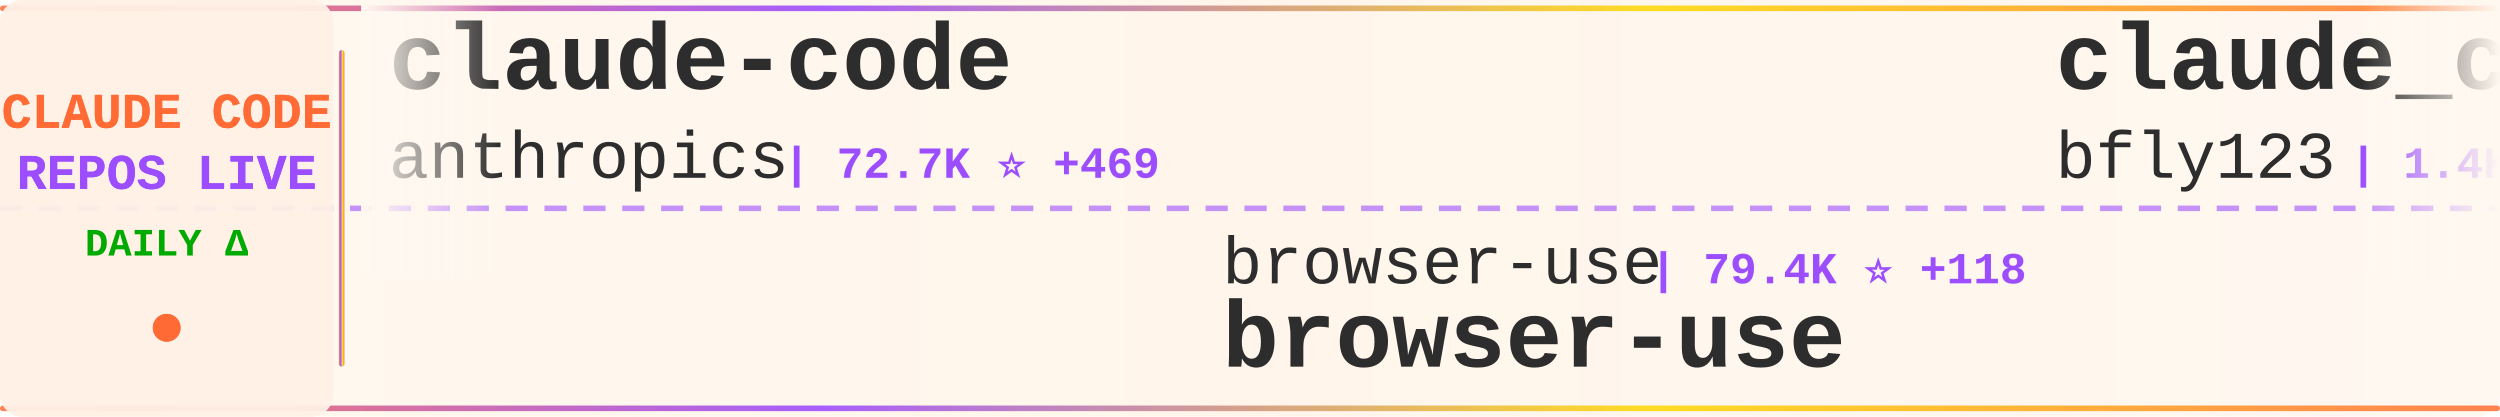
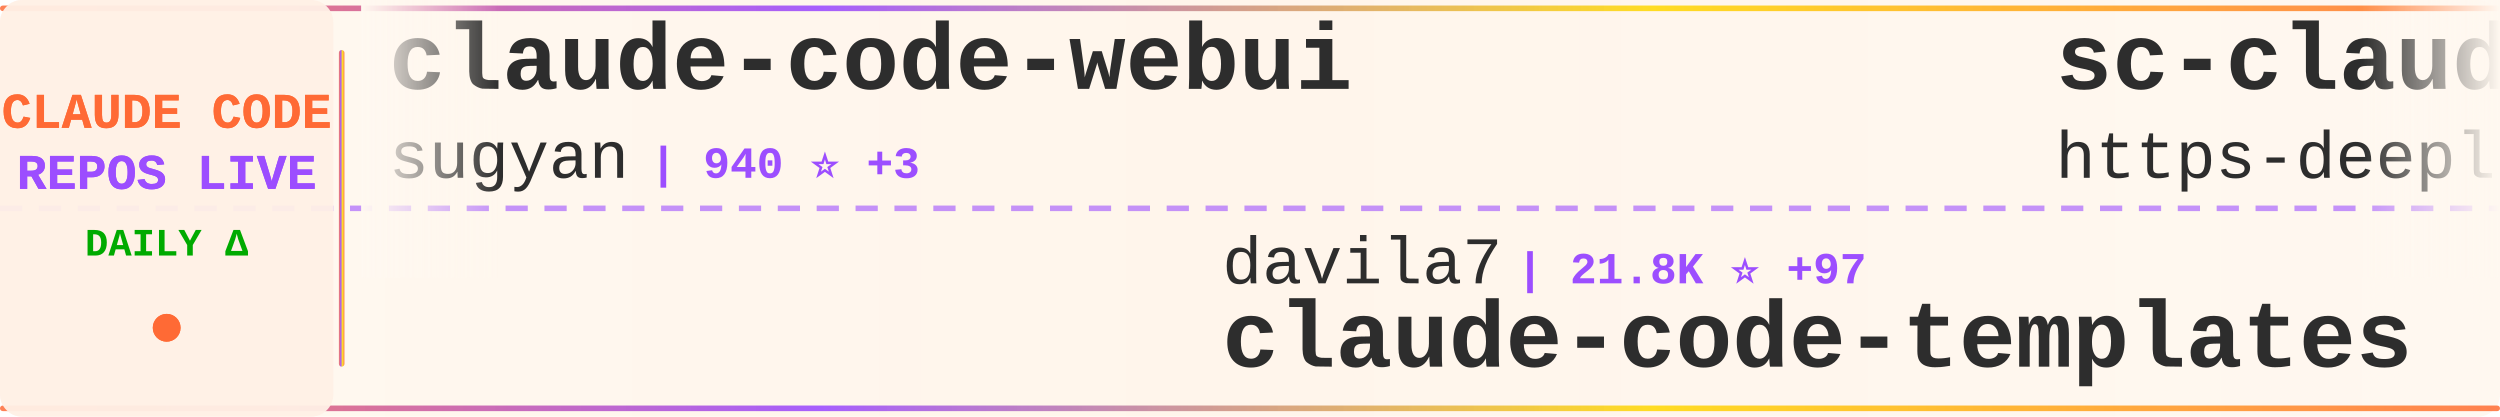
<svg xmlns="http://www.w3.org/2000/svg" width="900" height="150">
  <defs>
    <linearGradient id="tickerBg" x1="0%" y1="0%" x2="100%" y2="0%">
      <stop offset="0%" style="stop-color:#fff8f0;stop-opacity:0.98" />
      <stop offset="50%" style="stop-color:#fff5eb;stop-opacity:1" />
      <stop offset="100%" style="stop-color:#fff8f0;stop-opacity:0.98" />
    </linearGradient>
    <linearGradient id="borderGrad" x1="0%" y1="0%" x2="100%" y2="0%">
      <stop offset="0%" style="stop-color:#FF6B35;stop-opacity:0.85">
        <animate attributeName="stop-opacity" values="0.85;1;0.85" dur="2s" repeatCount="indefinite" />
      </stop>
      <stop offset="33%" style="stop-color:#9C4EFF;stop-opacity:0.9">
        <animate attributeName="stop-opacity" values="0.9;1;0.9" dur="2.2s" repeatCount="indefinite" />
      </stop>
      <stop offset="66%" style="stop-color:#FFD700;stop-opacity:0.85">
        <animate attributeName="stop-opacity" values="0.85;1;0.85" dur="1.8s" repeatCount="indefinite" />
      </stop>
      <stop offset="100%" style="stop-color:#FF6B35;stop-opacity:0.85">
        <animate attributeName="stop-opacity" values="0.85;1;0.85" dur="2s" repeatCount="indefinite" />
      </stop>
    </linearGradient>
    <filter id="textGlow">
      <feGaussianBlur stdDeviation="0.15" result="coloredBlur" />
      <feMerge>
        <feMergeNode in="coloredBlur" />
        <feMergeNode in="SourceGraphic" />
      </feMerge>
    </filter>
    <filter id="metricGlow">
      <feGaussianBlur stdDeviation="0.2" result="coloredBlur" />
      <feMerge>
        <feMergeNode in="coloredBlur" />
        <feMergeNode in="SourceGraphic" />
      </feMerge>
    </filter>
    <linearGradient id="leftFade" x1="0%" y1="0%" x2="100%" y2="0%">
      <stop offset="0%" style="stop-color:#fff8f0;stop-opacity:1" />
      <stop offset="100%" style="stop-color:#fff8f0;stop-opacity:0" />
    </linearGradient>
    <linearGradient id="rightFade" x1="0%" y1="0%" x2="100%" y2="0%">
      <stop offset="0%" style="stop-color:#fff8f0;stop-opacity:0" />
      <stop offset="100%" style="stop-color:#fff8f0;stop-opacity:1" />
    </linearGradient>
  </defs>
  <rect width="900" height="150" fill="url(#tickerBg)" rx="8" />
  <rect x="0" y="2" width="900" height="2" fill="url(#borderGrad)" rx="1" />
  <rect x="0" y="146" width="900" height="2" fill="url(#borderGrad)" rx="1" />
  <line x1="0" y1="75" x2="900" y2="75" stroke="#9C4EFF" stroke-width="2" stroke-dasharray="8 6" opacity="0.6" />
  <rect x="0" y="0" width="120" height="150" fill="#fff0e6" opacity="0.95" rx="8" />
  <text x="60" y="46" font-family="'Courier New', monospace" font-size="18" font-weight="bold" fill="#FF6B35" text-anchor="middle" filter="url(#textGlow)">
    CLAUDE CODE
  </text>
  <text x="60" y="68" font-family="'Courier New', monospace" font-size="18" font-weight="bold" fill="#9C4EFF" text-anchor="middle" filter="url(#textGlow)">
    REPOS LIVE
  </text>
  <text x="60" y="92" font-family="'Courier New', monospace" font-size="14" font-weight="bold" fill="#00aa00" text-anchor="middle">
    DAILY Δ
  </text>
  <circle cx="60" cy="118" r="5" fill="#FF6B35" filter="url(#metricGlow)">
    <animate attributeName="r" values="4;6;4" dur="1.5s" repeatCount="indefinite" />
    <animate attributeName="opacity" values="0.6;1;0.6" dur="1.5s" repeatCount="indefinite" />
  </circle>
  <rect x="122" y="18" width="2" height="114" fill="url(#borderGrad)" rx="1" />
  <clipPath id="tickerClip">
    <rect x="130" y="0" width="770" height="150" />
  </clipPath>
  <g clip-path="url(#tickerClip)">
    <g id="tickerItems">
      <animateTransform attributeName="transform" attributeType="XML" type="translate" from="0 0" to="-3000 0" dur="54s" repeatCount="indefinite" />
      <g transform="translate(0, 0)">
-         <text x="140" y="32" font-family="'Courier New', monospace" font-size="34" font-weight="bold" fill="#2d2d2d">claude-code</text>
-         <text x="140" y="64" font-family="'Courier New', monospace" font-size="24" font-weight="normal" fill="#2d2d2d" opacity="1.0">anthropics</text>
-         <text x="282" y="64" font-family="'Courier New', monospace" font-size="16" font-weight="bold" fill="#9C4EFF"> | 72.7K ⭐ +469</text>
+         <text x="140" y="32" font-family="'Courier New', monospace" font-size="34" font-weight="bold" fill="#2d2d2d">claude-code-webui</text>
+         <text x="140" y="64" font-family="'Courier New', monospace" font-size="24" font-weight="normal" fill="#2d2d2d" opacity="1.0">sugyan</text>
+         <text x="234" y="64" font-family="'Courier New', monospace" font-size="16" font-weight="bold" fill="#9C4EFF"> | 940 ⭐ +3</text>
      </g>
      <g transform="translate(300, 0)">
-         <text x="140" y="102" font-family="'Courier New', monospace" font-size="24" font-weight="normal" fill="#2d2d2d" opacity="1.0">browser-use</text>
-         <text x="294" y="102" font-family="'Courier New', monospace" font-size="16" font-weight="bold" fill="#9C4EFF"> | 79.4K ⭐ +118</text>
-         <text x="140" y="132" font-family="'Courier New', monospace" font-size="34" font-weight="bold" fill="#2d2d2d">browser-use</text>
+         <text x="140" y="102" font-family="'Courier New', monospace" font-size="24" font-weight="normal" fill="#2d2d2d" opacity="1.0">davila7</text>
+         <text x="246" y="102" font-family="'Courier New', monospace" font-size="16" font-weight="bold" fill="#9C4EFF"> | 21.8K ⭐ +97</text>
+         <text x="140" y="132" font-family="'Courier New', monospace" font-size="34" font-weight="bold" fill="#2d2d2d">claude-code-templates</text>
      </g>
      <g transform="translate(600, 0)">
-         <text x="140" y="32" font-family="'Courier New', monospace" font-size="34" font-weight="bold" fill="#2d2d2d">claude_code_bridge</text>
-         <text x="140" y="64" font-family="'Courier New', monospace" font-size="24" font-weight="normal" fill="#2d2d2d" opacity="1.0">bfly123</text>
-         <text x="246" y="64" font-family="'Courier New', monospace" font-size="16" font-weight="bold" fill="#9C4EFF"> | 1.4K ⭐ +21</text>
+         <text x="140" y="32" font-family="'Courier New', monospace" font-size="34" font-weight="bold" fill="#2d2d2d">sc-claude-code-files</text>
+         <text x="140" y="64" font-family="'Courier New', monospace" font-size="24" font-weight="normal" fill="#2d2d2d" opacity="1.0">https-deeplearning-ai</text>
+         <text x="414" y="64" font-family="'Courier New', monospace" font-size="16" font-weight="bold" fill="#9C4EFF"> | 435 ⭐ +1</text>
      </g>
      <g transform="translate(900, 0)">
-         <text x="140" y="102" font-family="'Courier New', monospace" font-size="24" font-weight="normal" fill="#2d2d2d" opacity="1.0">OneRedOak</text>
-         <text x="270" y="102" font-family="'Courier New', monospace" font-size="16" font-weight="bold" fill="#9C4EFF"> | 3.7K ⭐ +6</text>
-         <text x="140" y="132" font-family="'Courier New', monospace" font-size="34" font-weight="bold" fill="#2d2d2d">claude-code-workflows</text>
+         <text x="140" y="102" font-family="'Courier New', monospace" font-size="24" font-weight="normal" fill="#2d2d2d" opacity="1.0">siteboon</text>
+         <text x="258" y="102" font-family="'Courier New', monospace" font-size="16" font-weight="bold" fill="#9C4EFF"> | 7.5K ⭐ +59</text>
+         <text x="140" y="132" font-family="'Courier New', monospace" font-size="34" font-weight="bold" fill="#2d2d2d">claudecodeui</text>
      </g>
      <g transform="translate(1200, 0)">
-         <text x="140" y="32" font-family="'Courier New', monospace" font-size="34" font-weight="bold" fill="#2d2d2d">cc-switch</text>
-         <text x="140" y="64" font-family="'Courier New', monospace" font-size="24" font-weight="normal" fill="#2d2d2d" opacity="1.0">farion1231</text>
-         <text x="282" y="64" font-family="'Courier New', monospace" font-size="16" font-weight="bold" fill="#9C4EFF"> | 22.7K ⭐ +529</text>
+         <text x="140" y="32" font-family="'Courier New', monospace" font-size="34" font-weight="bold" fill="#2d2d2d">claude-code-proxy</text>
+         <text x="140" y="64" font-family="'Courier New', monospace" font-size="24" font-weight="normal" fill="#2d2d2d" opacity="1.0">1rgs</text>
+         <text x="210" y="64" font-family="'Courier New', monospace" font-size="16" font-weight="bold" fill="#9C4EFF"> | 3.1K ⭐ +5</text>
      </g>
      <g transform="translate(1500, 0)">
-         <text x="140" y="102" font-family="'Courier New', monospace" font-size="24" font-weight="normal" fill="#2d2d2d" opacity="1.0">severity1</text>
-         <text x="270" y="102" font-family="'Courier New', monospace" font-size="16" font-weight="bold" fill="#9C4EFF"> | 1.2K ⭐ +1</text>
-         <text x="140" y="132" font-family="'Courier New', monospace" font-size="34" font-weight="bold" fill="#2d2d2d">claude-code-prompt-impro...</text>
+         <text x="140" y="102" font-family="'Courier New', monospace" font-size="24" font-weight="normal" fill="#2d2d2d" opacity="1.0">peterkrueck</text>
+         <text x="294" y="102" font-family="'Courier New', monospace" font-size="16" font-weight="bold" fill="#9C4EFF"> | 1.3K ⭐</text>
+         <text x="140" y="132" font-family="'Courier New', monospace" font-size="34" font-weight="bold" fill="#2d2d2d">Claude-Code-Development-...</text>
      </g>
      <g transform="translate(1800, 0)">
-         <text x="140" y="32" font-family="'Courier New', monospace" font-size="34" font-weight="bold" fill="#2d2d2d">claude-code-requirements...</text>
-         <text x="140" y="64" font-family="'Courier New', monospace" font-size="24" font-weight="normal" fill="#2d2d2d" opacity="1.0">rizethereum</text>
-         <text x="294" y="64" font-family="'Courier New', monospace" font-size="16" font-weight="bold" fill="#9C4EFF"> | 1.7K ⭐</text>
+         <text x="140" y="32" font-family="'Courier New', monospace" font-size="34" font-weight="bold" fill="#2d2d2d">claude-skills</text>
+         <text x="140" y="64" font-family="'Courier New', monospace" font-size="24" font-weight="normal" fill="#2d2d2d" opacity="1.0">alirezarezvani</text>
+         <text x="330" y="64" font-family="'Courier New', monospace" font-size="16" font-weight="bold" fill="#9C4EFF"> | 2.2K ⭐ +95</text>
      </g>
      <g transform="translate(2100, 0)">
-         <text x="140" y="102" font-family="'Courier New', monospace" font-size="24" font-weight="normal" fill="#2d2d2d" opacity="1.0">winfunc</text>
-         <text x="246" y="102" font-family="'Courier New', monospace" font-size="16" font-weight="bold" fill="#9C4EFF"> | 20.7K ⭐ +18</text>
-         <text x="140" y="132" font-family="'Courier New', monospace" font-size="34" font-weight="bold" fill="#2d2d2d">opcode</text>
+         <text x="140" y="102" font-family="'Courier New', monospace" font-size="24" font-weight="normal" fill="#2d2d2d" opacity="1.0">anthropics</text>
+         <text x="282" y="102" font-family="'Courier New', monospace" font-size="16" font-weight="bold" fill="#9C4EFF"> | 3.5K ⭐ +31</text>
+         <text x="140" y="132" font-family="'Courier New', monospace" font-size="34" font-weight="bold" fill="#2d2d2d">claude-code-security-rev...</text>
      </g>
      <g transform="translate(2400, 0)">
-         <text x="140" y="32" font-family="'Courier New', monospace" font-size="34" font-weight="bold" fill="#2d2d2d">claude-code-router</text>
-         <text x="140" y="64" font-family="'Courier New', monospace" font-size="24" font-weight="normal" fill="#2d2d2d" opacity="1.0">musistudio</text>
-         <text x="282" y="64" font-family="'Courier New', monospace" font-size="16" font-weight="bold" fill="#9C4EFF"> | 28.8K ⭐ +89</text>
+         <text x="140" y="32" font-family="'Courier New', monospace" font-size="34" font-weight="bold" fill="#2d2d2d">claude-code-telegram</text>
+         <text x="140" y="64" font-family="'Courier New', monospace" font-size="24" font-weight="normal" fill="#2d2d2d" opacity="1.0">RichardAtCT</text>
+         <text x="294" y="64" font-family="'Courier New', monospace" font-size="16" font-weight="bold" fill="#9C4EFF"> | 1.9K ⭐ +43</text>
      </g>
      <g transform="translate(2700, 0)">
-         <text x="140" y="102" font-family="'Courier New', monospace" font-size="24" font-weight="normal" fill="#2d2d2d" opacity="1.0">github</text>
-         <text x="234" y="102" font-family="'Courier New', monospace" font-size="16" font-weight="bold" fill="#9C4EFF"> | 73.3K ⭐ +348</text>
-         <text x="140" y="132" font-family="'Courier New', monospace" font-size="34" font-weight="bold" fill="#2d2d2d">spec-kit</text>
+         <text x="140" y="102" font-family="'Courier New', monospace" font-size="24" font-weight="normal" fill="#2d2d2d" opacity="1.0">affaan-m</text>
+         <text x="258" y="102" font-family="'Courier New', monospace" font-size="16" font-weight="bold" fill="#9C4EFF"> | 57.2K ⭐ +966</text>
+         <text x="140" y="132" font-family="'Courier New', monospace" font-size="34" font-weight="bold" fill="#2d2d2d">everything-claude-code</text>
      </g>
      <g transform="translate(3000, 0)">
-         <text x="140" y="32" font-family="'Courier New', monospace" font-size="34" font-weight="bold" fill="#2d2d2d">claude-code</text>
-         <text x="140" y="64" font-family="'Courier New', monospace" font-size="24" font-weight="normal" fill="#2d2d2d" opacity="1.0">anthropics</text>
-         <text x="282" y="64" font-family="'Courier New', monospace" font-size="16" font-weight="bold" fill="#9C4EFF"> | 72.7K ⭐ +469</text>
+         <text x="140" y="32" font-family="'Courier New', monospace" font-size="34" font-weight="bold" fill="#2d2d2d">claude-code-webui</text>
+         <text x="140" y="64" font-family="'Courier New', monospace" font-size="24" font-weight="normal" fill="#2d2d2d" opacity="1.0">sugyan</text>
+         <text x="234" y="64" font-family="'Courier New', monospace" font-size="16" font-weight="bold" fill="#9C4EFF"> | 940 ⭐ +3</text>
      </g>
      <g transform="translate(3300, 0)">
-         <text x="140" y="102" font-family="'Courier New', monospace" font-size="24" font-weight="normal" fill="#2d2d2d" opacity="1.0">browser-use</text>
-         <text x="294" y="102" font-family="'Courier New', monospace" font-size="16" font-weight="bold" fill="#9C4EFF"> | 79.4K ⭐ +118</text>
-         <text x="140" y="132" font-family="'Courier New', monospace" font-size="34" font-weight="bold" fill="#2d2d2d">browser-use</text>
+         <text x="140" y="102" font-family="'Courier New', monospace" font-size="24" font-weight="normal" fill="#2d2d2d" opacity="1.0">davila7</text>
+         <text x="246" y="102" font-family="'Courier New', monospace" font-size="16" font-weight="bold" fill="#9C4EFF"> | 21.8K ⭐ +97</text>
+         <text x="140" y="132" font-family="'Courier New', monospace" font-size="34" font-weight="bold" fill="#2d2d2d">claude-code-templates</text>
      </g>
      <g transform="translate(3600, 0)">
-         <text x="140" y="32" font-family="'Courier New', monospace" font-size="34" font-weight="bold" fill="#2d2d2d">claude_code_bridge</text>
-         <text x="140" y="64" font-family="'Courier New', monospace" font-size="24" font-weight="normal" fill="#2d2d2d" opacity="1.0">bfly123</text>
-         <text x="246" y="64" font-family="'Courier New', monospace" font-size="16" font-weight="bold" fill="#9C4EFF"> | 1.4K ⭐ +21</text>
+         <text x="140" y="32" font-family="'Courier New', monospace" font-size="34" font-weight="bold" fill="#2d2d2d">sc-claude-code-files</text>
+         <text x="140" y="64" font-family="'Courier New', monospace" font-size="24" font-weight="normal" fill="#2d2d2d" opacity="1.0">https-deeplearning-ai</text>
+         <text x="414" y="64" font-family="'Courier New', monospace" font-size="16" font-weight="bold" fill="#9C4EFF"> | 435 ⭐ +1</text>
      </g>
      <g transform="translate(3900, 0)">
-         <text x="140" y="102" font-family="'Courier New', monospace" font-size="24" font-weight="normal" fill="#2d2d2d" opacity="1.0">OneRedOak</text>
-         <text x="270" y="102" font-family="'Courier New', monospace" font-size="16" font-weight="bold" fill="#9C4EFF"> | 3.7K ⭐ +6</text>
-         <text x="140" y="132" font-family="'Courier New', monospace" font-size="34" font-weight="bold" fill="#2d2d2d">claude-code-workflows</text>
+         <text x="140" y="102" font-family="'Courier New', monospace" font-size="24" font-weight="normal" fill="#2d2d2d" opacity="1.0">siteboon</text>
+         <text x="258" y="102" font-family="'Courier New', monospace" font-size="16" font-weight="bold" fill="#9C4EFF"> | 7.5K ⭐ +59</text>
+         <text x="140" y="132" font-family="'Courier New', monospace" font-size="34" font-weight="bold" fill="#2d2d2d">claudecodeui</text>
      </g>
    </g>
  </g>
  <rect x="130" y="0" width="50" height="100" fill="url(#leftFade)" />
  <rect x="850" y="0" width="50" height="100" fill="url(#rightFade)" />
</svg>
